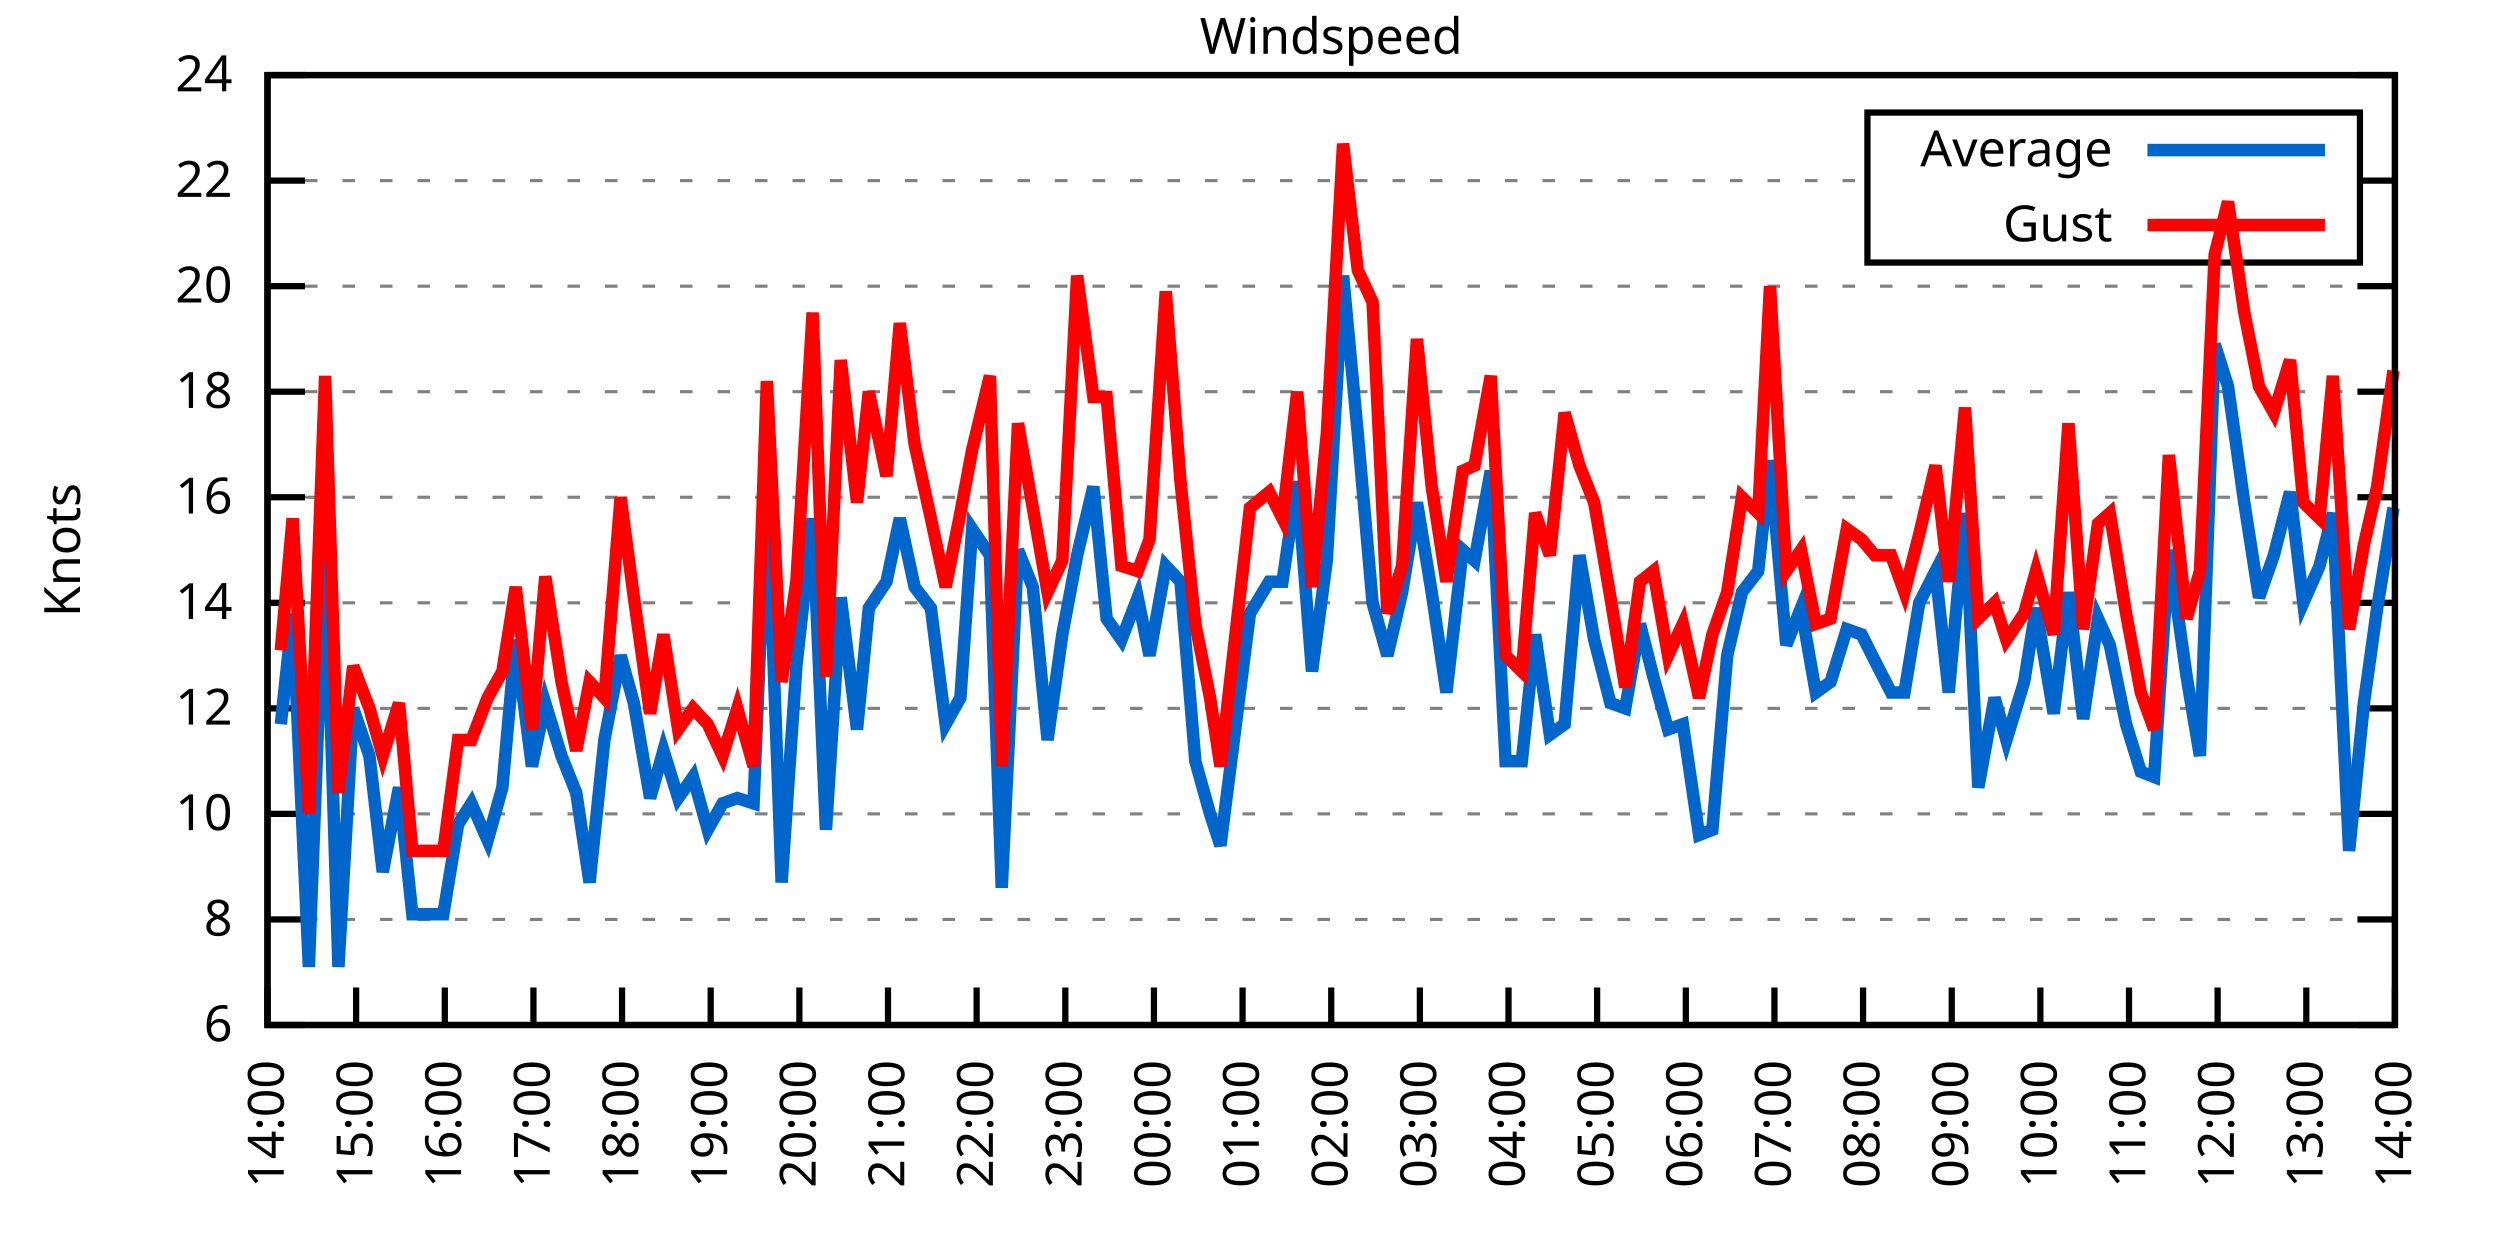
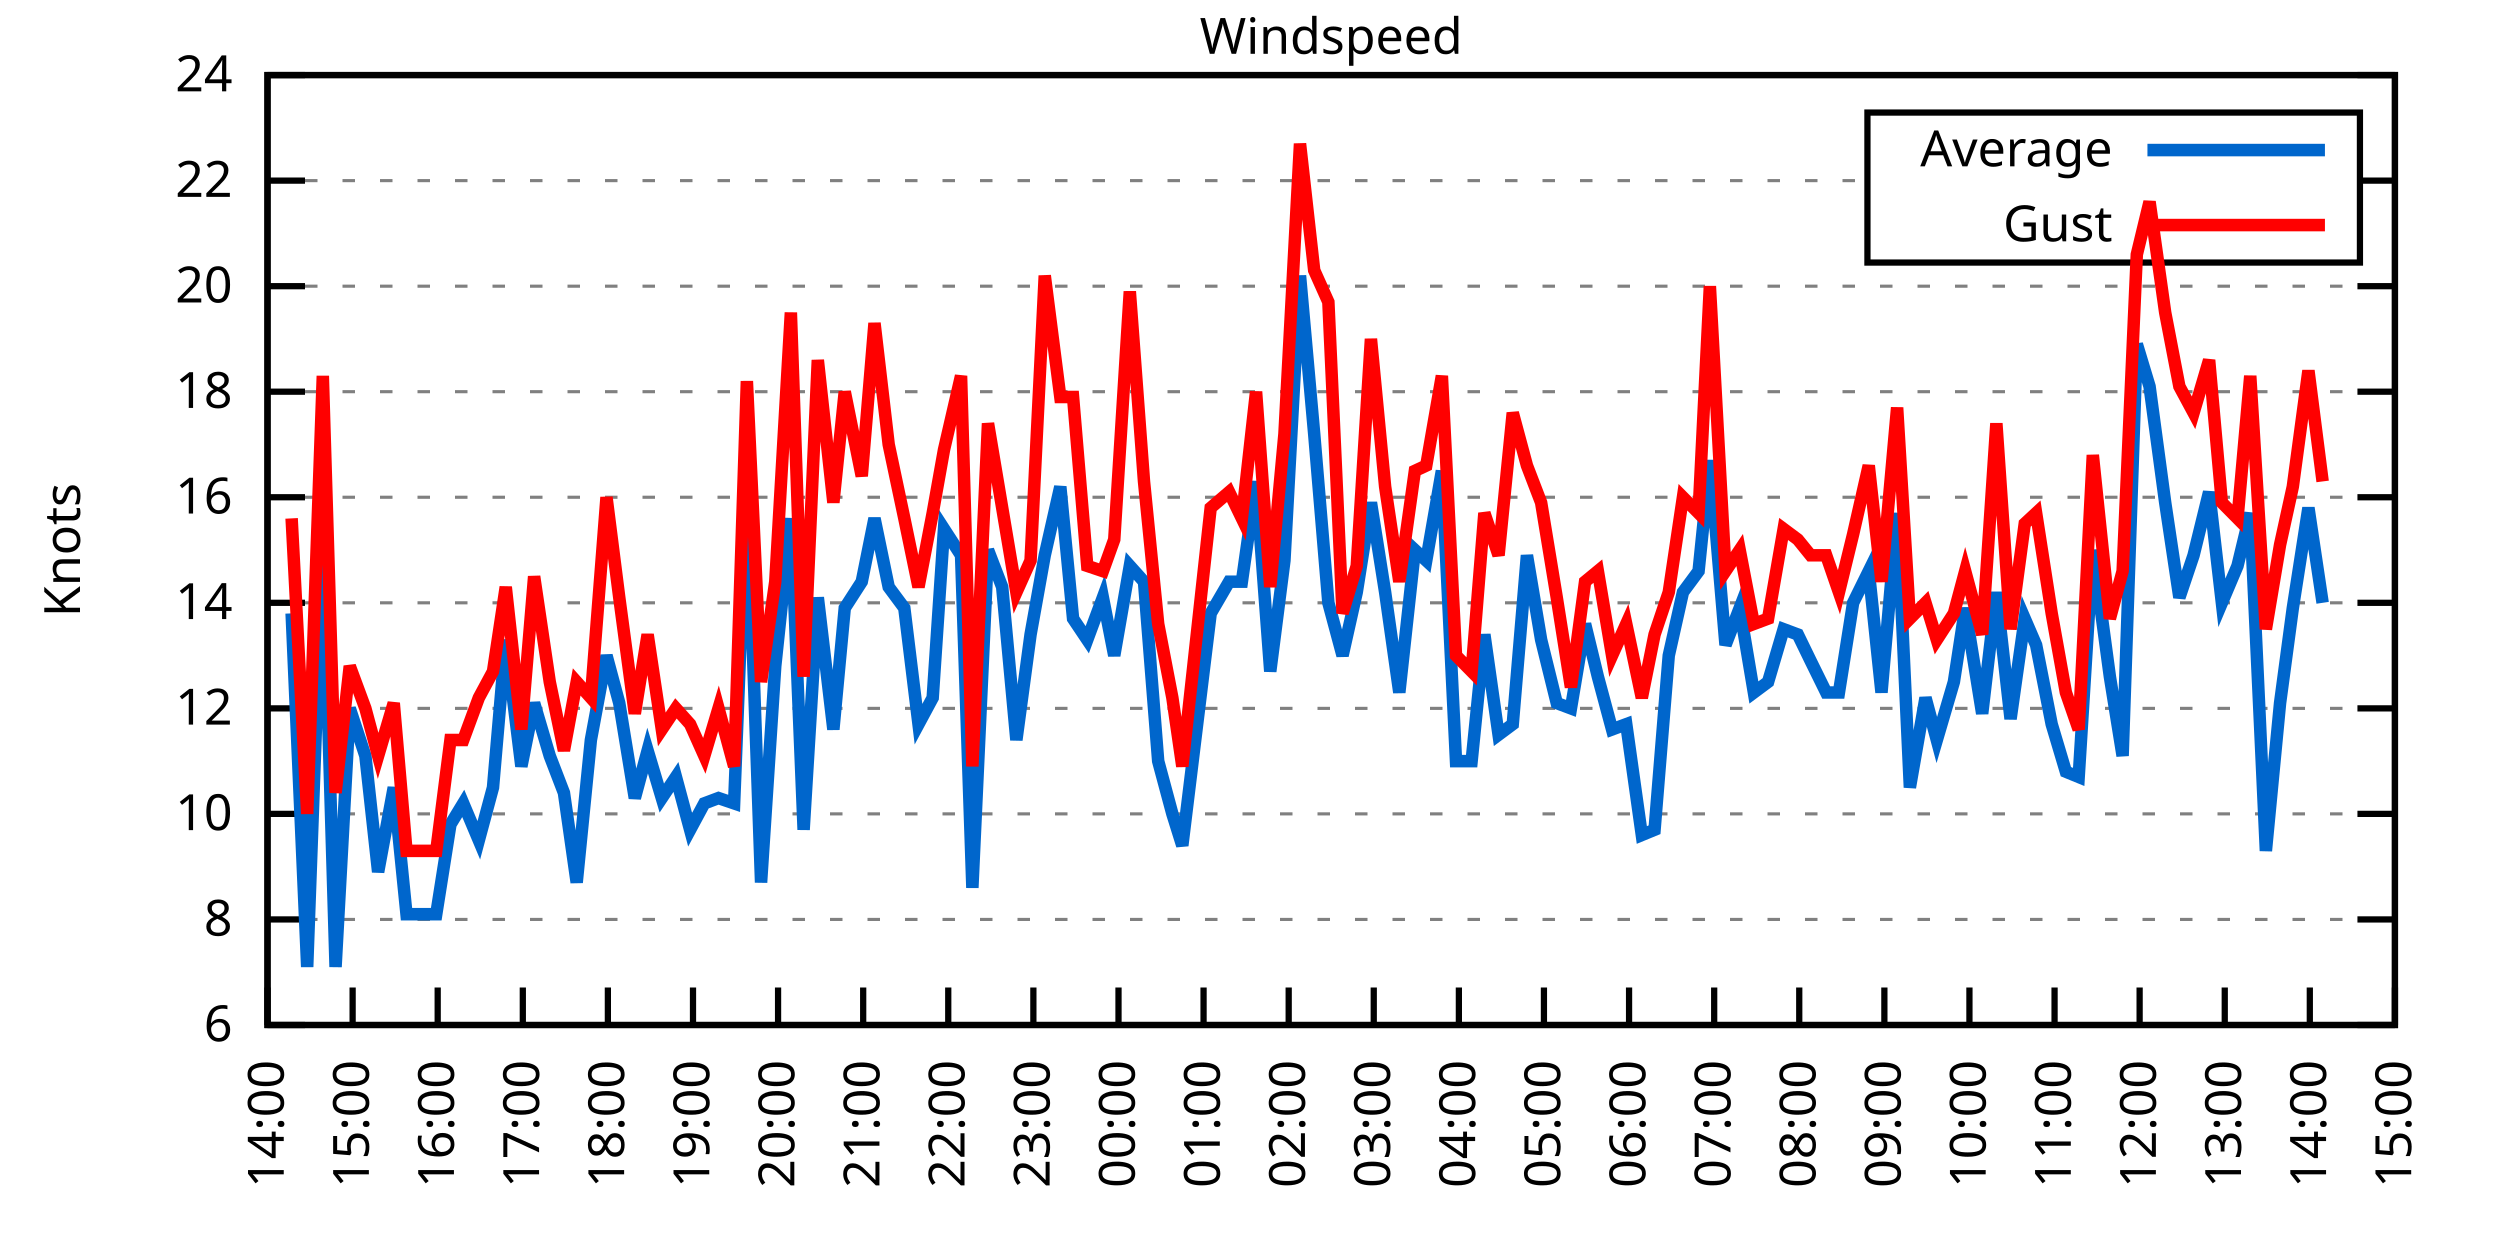
<svg xmlns="http://www.w3.org/2000/svg" xmlns:xlink="http://www.w3.org/1999/xlink" width="400" height="200" viewBox="0 0 400 200">
  <g id="gnuplot_canvas">
    <rect x="0" y="0" width="400" height="200" fill="none" />
    <defs>
      <circle id="gpDot" r="0.5" stroke-width="0.5" stroke="currentColor" />
      <path id="gpPt0" stroke-width="0.333" stroke="currentColor" d="M-1,0 h2 M0,-1 v2" />
      <path id="gpPt1" stroke-width="0.333" stroke="currentColor" d="M-1,-1 L1,1 M1,-1 L-1,1" />
      <path id="gpPt2" stroke-width="0.333" stroke="currentColor" d="M-1,0 L1,0 M0,-1 L0,1 M-1,-1 L1,1 M-1,1 L1,-1" />
      <rect id="gpPt3" stroke-width="0.333" stroke="currentColor" x="-1" y="-1" width="2" height="2" />
      <rect id="gpPt4" stroke-width="0.333" stroke="currentColor" fill="currentColor" x="-1" y="-1" width="2" height="2" />
      <circle id="gpPt5" stroke-width="0.333" stroke="currentColor" cx="0" cy="0" r="1" />
      <use xlink:href="#gpPt5" id="gpPt6" fill="currentColor" stroke="none" />
      <path id="gpPt7" stroke-width="0.333" stroke="currentColor" d="M0,-1.33 L-1.33,0.67 L1.33,0.67 z" />
      <use xlink:href="#gpPt7" id="gpPt8" fill="currentColor" stroke="none" />
      <use xlink:href="#gpPt7" id="gpPt9" stroke="currentColor" transform="rotate(180)" />
      <use xlink:href="#gpPt9" id="gpPt10" fill="currentColor" stroke="none" />
      <use xlink:href="#gpPt3" id="gpPt11" stroke="currentColor" transform="rotate(45)" />
      <use xlink:href="#gpPt11" id="gpPt12" fill="currentColor" stroke="none" />
      <path id="gpPt13" stroke-width="0.333" stroke="currentColor" d="M0,1.330 L1.265,0.411 L0.782,-1.067 L-0.782,-1.076 L-1.265,0.411 z" />
      <use xlink:href="#gpPt13" id="gpPt14" fill="currentColor" stroke="none" />
      <filter id="textbox" filterUnits="objectBoundingBox" x="0" y="0" height="1" width="1">
        <feFlood flood-color="white" flood-opacity="1" result="bgnd" />
        <feComposite in="SourceGraphic" in2="bgnd" operator="atop" />
      </filter>
      <filter id="greybox" filterUnits="objectBoundingBox" x="0" y="0" height="1" width="1">
        <feFlood flood-color="lightgrey" flood-opacity="1" result="grey" />
        <feComposite in="SourceGraphic" in2="grey" operator="atop" />
      </filter>
    </defs>
    <g fill="none" color="white" stroke="currentColor" stroke-width="1.00" stroke-linecap="butt" stroke-linejoin="miter">
</g>
    <g fill="none" color="black" stroke="currentColor" stroke-width="1.00" stroke-linecap="butt" stroke-linejoin="miter">
      <g stroke="none" shape-rendering="crispEdges">
        <polygon fill="rgb(255, 255, 255)" points="42.80,164.00 383.18,164.00 383.18,12.02 42.80,12.02 " />
      </g>
    </g>
    <g fill="none" color="black" stroke="currentColor" stroke-width="1.00" stroke-linecap="butt" stroke-linejoin="miter">
</g>
    <g fill="none" color="black" stroke="black" stroke-width="0.50" stroke-linecap="butt" stroke-linejoin="miter">
</g>
    <g fill="none" color="gray" stroke="currentColor" stroke-width="0.50" stroke-linecap="butt" stroke-linejoin="miter">
      <path stroke="gray" stroke-dasharray="2,4" class="gridline" d="M42.80,164.00 L383.19,164.00  " />
    </g>
    <g fill="none" color="gray" stroke="gray" stroke-width="1.00" stroke-linecap="butt" stroke-linejoin="miter">
</g>
    <g fill="none" color="black" stroke="currentColor" stroke-width="1.00" stroke-linecap="butt" stroke-linejoin="miter">
      <path stroke="black" d="M42.80,164.00 L48.80,164.00 M383.19,164.00 L377.19,164.00  " />
      <g transform="translate(37.20,166.60)" stroke="none" fill="black" font-family="Sans" font-size="8.00" text-anchor="end">
        <text>
          <tspan font-family="Sans"> 6</tspan>
        </text>
      </g>
    </g>
    <g fill="none" color="black" stroke="currentColor" stroke-width="1.00" stroke-linecap="butt" stroke-linejoin="miter">
</g>
    <g fill="none" color="black" stroke="black" stroke-width="0.50" stroke-linecap="butt" stroke-linejoin="miter">
</g>
    <g fill="none" color="gray" stroke="currentColor" stroke-width="0.50" stroke-linecap="butt" stroke-linejoin="miter">
      <path stroke="gray" stroke-dasharray="2,4" class="gridline" d="M42.80,147.11 L383.19,147.11  " />
    </g>
    <g fill="none" color="gray" stroke="gray" stroke-width="1.00" stroke-linecap="butt" stroke-linejoin="miter">
</g>
    <g fill="none" color="black" stroke="currentColor" stroke-width="1.00" stroke-linecap="butt" stroke-linejoin="miter">
      <path stroke="black" d="M42.80,147.11 L48.80,147.11 M383.19,147.11 L377.19,147.11  " />
      <g transform="translate(37.20,149.71)" stroke="none" fill="black" font-family="Sans" font-size="8.00" text-anchor="end">
        <text>
          <tspan font-family="Sans"> 8</tspan>
        </text>
      </g>
    </g>
    <g fill="none" color="black" stroke="currentColor" stroke-width="1.00" stroke-linecap="butt" stroke-linejoin="miter">
</g>
    <g fill="none" color="black" stroke="black" stroke-width="0.50" stroke-linecap="butt" stroke-linejoin="miter">
</g>
    <g fill="none" color="gray" stroke="currentColor" stroke-width="0.50" stroke-linecap="butt" stroke-linejoin="miter">
      <path stroke="gray" stroke-dasharray="2,4" class="gridline" d="M42.80,130.22 L383.19,130.22  " />
    </g>
    <g fill="none" color="gray" stroke="gray" stroke-width="1.00" stroke-linecap="butt" stroke-linejoin="miter">
</g>
    <g fill="none" color="black" stroke="currentColor" stroke-width="1.00" stroke-linecap="butt" stroke-linejoin="miter">
      <path stroke="black" d="M42.80,130.22 L48.80,130.22 M383.19,130.22 L377.19,130.22  " />
      <g transform="translate(37.20,132.82)" stroke="none" fill="black" font-family="Sans" font-size="8.00" text-anchor="end">
        <text>
          <tspan font-family="Sans"> 10</tspan>
        </text>
      </g>
    </g>
    <g fill="none" color="black" stroke="currentColor" stroke-width="1.00" stroke-linecap="butt" stroke-linejoin="miter">
</g>
    <g fill="none" color="black" stroke="black" stroke-width="0.50" stroke-linecap="butt" stroke-linejoin="miter">
</g>
    <g fill="none" color="gray" stroke="currentColor" stroke-width="0.50" stroke-linecap="butt" stroke-linejoin="miter">
      <path stroke="gray" stroke-dasharray="2,4" class="gridline" d="M42.80,113.34 L383.19,113.34  " />
    </g>
    <g fill="none" color="gray" stroke="gray" stroke-width="1.00" stroke-linecap="butt" stroke-linejoin="miter">
</g>
    <g fill="none" color="black" stroke="currentColor" stroke-width="1.00" stroke-linecap="butt" stroke-linejoin="miter">
      <path stroke="black" d="M42.80,113.34 L48.80,113.34 M383.19,113.34 L377.19,113.34  " />
      <g transform="translate(37.20,115.94)" stroke="none" fill="black" font-family="Sans" font-size="8.00" text-anchor="end">
        <text>
          <tspan font-family="Sans"> 12</tspan>
        </text>
      </g>
    </g>
    <g fill="none" color="black" stroke="currentColor" stroke-width="1.00" stroke-linecap="butt" stroke-linejoin="miter">
</g>
    <g fill="none" color="black" stroke="black" stroke-width="0.50" stroke-linecap="butt" stroke-linejoin="miter">
</g>
    <g fill="none" color="gray" stroke="currentColor" stroke-width="0.50" stroke-linecap="butt" stroke-linejoin="miter">
      <path stroke="gray" stroke-dasharray="2,4" class="gridline" d="M42.80,96.45 L383.19,96.45  " />
    </g>
    <g fill="none" color="gray" stroke="gray" stroke-width="1.00" stroke-linecap="butt" stroke-linejoin="miter">
</g>
    <g fill="none" color="black" stroke="currentColor" stroke-width="1.00" stroke-linecap="butt" stroke-linejoin="miter">
      <path stroke="black" d="M42.80,96.45 L48.80,96.45 M383.19,96.45 L377.19,96.45  " />
      <g transform="translate(37.20,99.05)" stroke="none" fill="black" font-family="Sans" font-size="8.00" text-anchor="end">
        <text>
          <tspan font-family="Sans"> 14</tspan>
        </text>
      </g>
    </g>
    <g fill="none" color="black" stroke="currentColor" stroke-width="1.00" stroke-linecap="butt" stroke-linejoin="miter">
</g>
    <g fill="none" color="black" stroke="black" stroke-width="0.50" stroke-linecap="butt" stroke-linejoin="miter">
</g>
    <g fill="none" color="gray" stroke="currentColor" stroke-width="0.50" stroke-linecap="butt" stroke-linejoin="miter">
      <path stroke="gray" stroke-dasharray="2,4" class="gridline" d="M42.80,79.56 L383.19,79.56  " />
    </g>
    <g fill="none" color="gray" stroke="gray" stroke-width="1.00" stroke-linecap="butt" stroke-linejoin="miter">
</g>
    <g fill="none" color="black" stroke="currentColor" stroke-width="1.00" stroke-linecap="butt" stroke-linejoin="miter">
      <path stroke="black" d="M42.80,79.56 L48.80,79.56 M383.19,79.56 L377.19,79.56  " />
      <g transform="translate(37.20,82.16)" stroke="none" fill="black" font-family="Sans" font-size="8.00" text-anchor="end">
        <text>
          <tspan font-family="Sans"> 16</tspan>
        </text>
      </g>
    </g>
    <g fill="none" color="black" stroke="currentColor" stroke-width="1.00" stroke-linecap="butt" stroke-linejoin="miter">
</g>
    <g fill="none" color="black" stroke="black" stroke-width="0.50" stroke-linecap="butt" stroke-linejoin="miter">
</g>
    <g fill="none" color="gray" stroke="currentColor" stroke-width="0.50" stroke-linecap="butt" stroke-linejoin="miter">
      <path stroke="gray" stroke-dasharray="2,4" class="gridline" d="M42.80,62.67 L383.19,62.67  " />
    </g>
    <g fill="none" color="gray" stroke="gray" stroke-width="1.00" stroke-linecap="butt" stroke-linejoin="miter">
</g>
    <g fill="none" color="black" stroke="currentColor" stroke-width="1.00" stroke-linecap="butt" stroke-linejoin="miter">
      <path stroke="black" d="M42.80,62.67 L48.80,62.67 M383.19,62.67 L377.19,62.67  " />
      <g transform="translate(37.20,65.27)" stroke="none" fill="black" font-family="Sans" font-size="8.00" text-anchor="end">
        <text>
          <tspan font-family="Sans"> 18</tspan>
        </text>
      </g>
    </g>
    <g fill="none" color="black" stroke="currentColor" stroke-width="1.00" stroke-linecap="butt" stroke-linejoin="miter">
</g>
    <g fill="none" color="black" stroke="black" stroke-width="0.50" stroke-linecap="butt" stroke-linejoin="miter">
</g>
    <g fill="none" color="gray" stroke="currentColor" stroke-width="0.50" stroke-linecap="butt" stroke-linejoin="miter">
      <path stroke="gray" stroke-dasharray="2,4" class="gridline" d="M42.80,45.79 L383.19,45.79  " />
    </g>
    <g fill="none" color="gray" stroke="gray" stroke-width="1.00" stroke-linecap="butt" stroke-linejoin="miter">
</g>
    <g fill="none" color="black" stroke="currentColor" stroke-width="1.00" stroke-linecap="butt" stroke-linejoin="miter">
      <path stroke="black" d="M42.80,45.79 L48.80,45.79 M383.19,45.79 L377.19,45.79  " />
      <g transform="translate(37.20,48.39)" stroke="none" fill="black" font-family="Sans" font-size="8.00" text-anchor="end">
        <text>
          <tspan font-family="Sans"> 20</tspan>
        </text>
      </g>
    </g>
    <g fill="none" color="black" stroke="currentColor" stroke-width="1.00" stroke-linecap="butt" stroke-linejoin="miter">
</g>
    <g fill="none" color="black" stroke="black" stroke-width="0.50" stroke-linecap="butt" stroke-linejoin="miter">
</g>
    <g fill="none" color="gray" stroke="currentColor" stroke-width="0.50" stroke-linecap="butt" stroke-linejoin="miter">
      <path stroke="gray" stroke-dasharray="2,4" class="gridline" d="M42.80,28.90 L298.79,28.90 M377.59,28.90 L383.19,28.90  " />
    </g>
    <g fill="none" color="gray" stroke="gray" stroke-width="1.00" stroke-linecap="butt" stroke-linejoin="miter">
</g>
    <g fill="none" color="black" stroke="currentColor" stroke-width="1.00" stroke-linecap="butt" stroke-linejoin="miter">
      <path stroke="black" d="M42.80,28.90 L48.80,28.90 M383.19,28.90 L377.19,28.90  " />
      <g transform="translate(37.20,31.50)" stroke="none" fill="black" font-family="Sans" font-size="8.00" text-anchor="end">
        <text>
          <tspan font-family="Sans"> 22</tspan>
        </text>
      </g>
    </g>
    <g fill="none" color="black" stroke="currentColor" stroke-width="1.00" stroke-linecap="butt" stroke-linejoin="miter">
</g>
    <g fill="none" color="black" stroke="black" stroke-width="0.50" stroke-linecap="butt" stroke-linejoin="miter">
</g>
    <g fill="none" color="gray" stroke="currentColor" stroke-width="0.50" stroke-linecap="butt" stroke-linejoin="miter">
      <path stroke="gray" stroke-dasharray="2,4" class="gridline" d="M42.80,12.01 L383.19,12.01  " />
    </g>
    <g fill="none" color="gray" stroke="gray" stroke-width="1.00" stroke-linecap="butt" stroke-linejoin="miter">
</g>
    <g fill="none" color="black" stroke="currentColor" stroke-width="1.00" stroke-linecap="butt" stroke-linejoin="miter">
      <path stroke="black" d="M42.80,12.01 L48.80,12.01 M383.19,12.01 L377.19,12.01  " />
      <g transform="translate(37.20,14.61)" stroke="none" fill="black" font-family="Sans" font-size="8.00" text-anchor="end">
        <text>
          <tspan font-family="Sans"> 24</tspan>
        </text>
      </g>
    </g>
    <g fill="none" color="black" stroke="currentColor" stroke-width="1.00" stroke-linecap="butt" stroke-linejoin="miter">
      <path stroke="black" d="M42.80,164.00 L42.80,158.00  " />
      <g transform="translate(45.40,169.60) rotate(270.00)" stroke="none" fill="black" font-family="Sans" font-size="8.00" text-anchor="end">
        <text>
          <tspan font-family="Sans">14:00</tspan>
        </text>
      </g>
    </g>
    <g fill="none" color="black" stroke="currentColor" stroke-width="1.00" stroke-linecap="butt" stroke-linejoin="miter">
-       <path stroke="black" d="M56.98,164.00 L56.98,158.00  " />
-       <g transform="translate(59.58,169.60) rotate(270.00)" stroke="none" fill="black" font-family="Sans" font-size="8.00" text-anchor="end">
+       <path stroke="black" d="M56.42,164.00 L56.42,158.00  " />
+       <g transform="translate(59.02,169.60) rotate(270.00)" stroke="none" fill="black" font-family="Sans" font-size="8.00" text-anchor="end">
        <text>
          <tspan font-family="Sans">15:00</tspan>
        </text>
      </g>
    </g>
    <g fill="none" color="black" stroke="currentColor" stroke-width="1.00" stroke-linecap="butt" stroke-linejoin="miter">
-       <path stroke="black" d="M71.17,164.00 L71.17,158.00  " />
-       <g transform="translate(73.77,169.60) rotate(270.00)" stroke="none" fill="black" font-family="Sans" font-size="8.00" text-anchor="end">
+       <path stroke="black" d="M70.03,164.00 L70.03,158.00  " />
+       <g transform="translate(72.63,169.60) rotate(270.00)" stroke="none" fill="black" font-family="Sans" font-size="8.00" text-anchor="end">
        <text>
          <tspan font-family="Sans">16:00</tspan>
        </text>
      </g>
    </g>
    <g fill="none" color="black" stroke="currentColor" stroke-width="1.00" stroke-linecap="butt" stroke-linejoin="miter">
-       <path stroke="black" d="M85.35,164.00 L85.35,158.00  " />
-       <g transform="translate(87.95,169.60) rotate(270.00)" stroke="none" fill="black" font-family="Sans" font-size="8.00" text-anchor="end">
+       <path stroke="black" d="M83.65,164.00 L83.65,158.00  " />
+       <g transform="translate(86.25,169.60) rotate(270.00)" stroke="none" fill="black" font-family="Sans" font-size="8.00" text-anchor="end">
        <text>
          <tspan font-family="Sans">17:00</tspan>
        </text>
      </g>
    </g>
    <g fill="none" color="black" stroke="currentColor" stroke-width="1.00" stroke-linecap="butt" stroke-linejoin="miter">
-       <path stroke="black" d="M99.53,164.00 L99.53,158.00  " />
-       <g transform="translate(102.13,169.60) rotate(270.00)" stroke="none" fill="black" font-family="Sans" font-size="8.00" text-anchor="end">
+       <path stroke="black" d="M97.26,164.00 L97.26,158.00  " />
+       <g transform="translate(99.86,169.60) rotate(270.00)" stroke="none" fill="black" font-family="Sans" font-size="8.00" text-anchor="end">
        <text>
          <tspan font-family="Sans">18:00</tspan>
        </text>
      </g>
    </g>
    <g fill="none" color="black" stroke="currentColor" stroke-width="1.00" stroke-linecap="butt" stroke-linejoin="miter">
-       <path stroke="black" d="M113.71,164.00 L113.71,158.00  " />
-       <g transform="translate(116.31,169.60) rotate(270.00)" stroke="none" fill="black" font-family="Sans" font-size="8.00" text-anchor="end">
+       <path stroke="black" d="M110.88,164.00 L110.88,158.00  " />
+       <g transform="translate(113.48,169.60) rotate(270.00)" stroke="none" fill="black" font-family="Sans" font-size="8.00" text-anchor="end">
        <text>
          <tspan font-family="Sans">19:00</tspan>
        </text>
      </g>
    </g>
    <g fill="none" color="black" stroke="currentColor" stroke-width="1.00" stroke-linecap="butt" stroke-linejoin="miter">
-       <path stroke="black" d="M127.90,164.00 L127.90,158.00  " />
-       <g transform="translate(130.50,169.60) rotate(270.00)" stroke="none" fill="black" font-family="Sans" font-size="8.00" text-anchor="end">
+       <path stroke="black" d="M124.49,164.00 L124.49,158.00  " />
+       <g transform="translate(127.09,169.60) rotate(270.00)" stroke="none" fill="black" font-family="Sans" font-size="8.00" text-anchor="end">
        <text>
          <tspan font-family="Sans">20:00</tspan>
        </text>
      </g>
    </g>
    <g fill="none" color="black" stroke="currentColor" stroke-width="1.00" stroke-linecap="butt" stroke-linejoin="miter">
-       <path stroke="black" d="M142.08,164.00 L142.08,158.00  " />
-       <g transform="translate(144.68,169.60) rotate(270.00)" stroke="none" fill="black" font-family="Sans" font-size="8.00" text-anchor="end">
+       <path stroke="black" d="M138.11,164.00 L138.11,158.00  " />
+       <g transform="translate(140.71,169.60) rotate(270.00)" stroke="none" fill="black" font-family="Sans" font-size="8.00" text-anchor="end">
        <text>
          <tspan font-family="Sans">21:00</tspan>
        </text>
      </g>
    </g>
    <g fill="none" color="black" stroke="currentColor" stroke-width="1.00" stroke-linecap="butt" stroke-linejoin="miter">
-       <path stroke="black" d="M156.26,164.00 L156.26,158.00  " />
-       <g transform="translate(158.86,169.60) rotate(270.00)" stroke="none" fill="black" font-family="Sans" font-size="8.00" text-anchor="end">
+       <path stroke="black" d="M151.72,164.00 L151.72,158.00  " />
+       <g transform="translate(154.32,169.60) rotate(270.00)" stroke="none" fill="black" font-family="Sans" font-size="8.00" text-anchor="end">
        <text>
          <tspan font-family="Sans">22:00</tspan>
        </text>
      </g>
    </g>
    <g fill="none" color="black" stroke="currentColor" stroke-width="1.00" stroke-linecap="butt" stroke-linejoin="miter">
-       <path stroke="black" d="M170.45,164.00 L170.45,158.00  " />
-       <g transform="translate(173.05,169.60) rotate(270.00)" stroke="none" fill="black" font-family="Sans" font-size="8.00" text-anchor="end">
+       <path stroke="black" d="M165.34,164.00 L165.34,158.00  " />
+       <g transform="translate(167.94,169.60) rotate(270.00)" stroke="none" fill="black" font-family="Sans" font-size="8.00" text-anchor="end">
        <text>
          <tspan font-family="Sans">23:00</tspan>
        </text>
      </g>
    </g>
    <g fill="none" color="black" stroke="currentColor" stroke-width="1.00" stroke-linecap="butt" stroke-linejoin="miter">
-       <path stroke="black" d="M184.63,164.00 L184.63,158.00  " />
-       <g transform="translate(187.23,169.60) rotate(270.00)" stroke="none" fill="black" font-family="Sans" font-size="8.00" text-anchor="end">
+       <path stroke="black" d="M178.96,164.00 L178.96,158.00  " />
+       <g transform="translate(181.56,169.60) rotate(270.00)" stroke="none" fill="black" font-family="Sans" font-size="8.00" text-anchor="end">
        <text>
          <tspan font-family="Sans">00:00</tspan>
        </text>
      </g>
    </g>
    <g fill="none" color="black" stroke="currentColor" stroke-width="1.00" stroke-linecap="butt" stroke-linejoin="miter">
-       <path stroke="black" d="M198.81,164.00 L198.81,158.00  " />
-       <g transform="translate(201.41,169.60) rotate(270.00)" stroke="none" fill="black" font-family="Sans" font-size="8.00" text-anchor="end">
+       <path stroke="black" d="M192.57,164.00 L192.57,158.00  " />
+       <g transform="translate(195.17,169.60) rotate(270.00)" stroke="none" fill="black" font-family="Sans" font-size="8.00" text-anchor="end">
        <text>
          <tspan font-family="Sans">01:00</tspan>
        </text>
      </g>
    </g>
    <g fill="none" color="black" stroke="currentColor" stroke-width="1.00" stroke-linecap="butt" stroke-linejoin="miter">
-       <path stroke="black" d="M213.00,164.00 L213.00,158.00  " />
-       <g transform="translate(215.60,169.60) rotate(270.00)" stroke="none" fill="black" font-family="Sans" font-size="8.00" text-anchor="end">
+       <path stroke="black" d="M206.19,164.00 L206.19,158.00  " />
+       <g transform="translate(208.79,169.60) rotate(270.00)" stroke="none" fill="black" font-family="Sans" font-size="8.00" text-anchor="end">
        <text>
          <tspan font-family="Sans">02:00</tspan>
        </text>
      </g>
    </g>
    <g fill="none" color="black" stroke="currentColor" stroke-width="1.00" stroke-linecap="butt" stroke-linejoin="miter">
-       <path stroke="black" d="M227.18,164.00 L227.18,158.00  " />
-       <g transform="translate(229.78,169.60) rotate(270.00)" stroke="none" fill="black" font-family="Sans" font-size="8.00" text-anchor="end">
+       <path stroke="black" d="M219.80,164.00 L219.80,158.00  " />
+       <g transform="translate(222.40,169.60) rotate(270.00)" stroke="none" fill="black" font-family="Sans" font-size="8.00" text-anchor="end">
        <text>
          <tspan font-family="Sans">03:00</tspan>
        </text>
      </g>
    </g>
    <g fill="none" color="black" stroke="currentColor" stroke-width="1.00" stroke-linecap="butt" stroke-linejoin="miter">
-       <path stroke="black" d="M241.36,164.00 L241.36,158.00  " />
-       <g transform="translate(243.96,169.60) rotate(270.00)" stroke="none" fill="black" font-family="Sans" font-size="8.00" text-anchor="end">
+       <path stroke="black" d="M233.42,164.00 L233.42,158.00  " />
+       <g transform="translate(236.02,169.60) rotate(270.00)" stroke="none" fill="black" font-family="Sans" font-size="8.00" text-anchor="end">
        <text>
          <tspan font-family="Sans">04:00</tspan>
        </text>
      </g>
    </g>
    <g fill="none" color="black" stroke="currentColor" stroke-width="1.00" stroke-linecap="butt" stroke-linejoin="miter">
-       <path stroke="black" d="M255.54,164.00 L255.54,158.00  " />
-       <g transform="translate(258.14,169.60) rotate(270.00)" stroke="none" fill="black" font-family="Sans" font-size="8.00" text-anchor="end">
+       <path stroke="black" d="M247.03,164.00 L247.03,158.00  " />
+       <g transform="translate(249.63,169.60) rotate(270.00)" stroke="none" fill="black" font-family="Sans" font-size="8.00" text-anchor="end">
        <text>
          <tspan font-family="Sans">05:00</tspan>
        </text>
      </g>
    </g>
    <g fill="none" color="black" stroke="currentColor" stroke-width="1.00" stroke-linecap="butt" stroke-linejoin="miter">
-       <path stroke="black" d="M269.73,164.00 L269.73,158.00  " />
-       <g transform="translate(272.33,169.60) rotate(270.00)" stroke="none" fill="black" font-family="Sans" font-size="8.00" text-anchor="end">
+       <path stroke="black" d="M260.65,164.00 L260.65,158.00  " />
+       <g transform="translate(263.25,169.60) rotate(270.00)" stroke="none" fill="black" font-family="Sans" font-size="8.00" text-anchor="end">
        <text>
          <tspan font-family="Sans">06:00</tspan>
        </text>
      </g>
    </g>
    <g fill="none" color="black" stroke="currentColor" stroke-width="1.00" stroke-linecap="butt" stroke-linejoin="miter">
-       <path stroke="black" d="M283.91,164.00 L283.91,158.00  " />
-       <g transform="translate(286.51,169.60) rotate(270.00)" stroke="none" fill="black" font-family="Sans" font-size="8.00" text-anchor="end">
+       <path stroke="black" d="M274.27,164.00 L274.27,158.00  " />
+       <g transform="translate(276.87,169.60) rotate(270.00)" stroke="none" fill="black" font-family="Sans" font-size="8.00" text-anchor="end">
        <text>
          <tspan font-family="Sans">07:00</tspan>
        </text>
      </g>
    </g>
    <g fill="none" color="black" stroke="currentColor" stroke-width="1.00" stroke-linecap="butt" stroke-linejoin="miter">
-       <path stroke="black" d="M298.09,164.00 L298.09,158.00  " />
-       <g transform="translate(300.69,169.60) rotate(270.00)" stroke="none" fill="black" font-family="Sans" font-size="8.00" text-anchor="end">
+       <path stroke="black" d="M287.88,164.00 L287.88,158.00  " />
+       <g transform="translate(290.48,169.60) rotate(270.00)" stroke="none" fill="black" font-family="Sans" font-size="8.00" text-anchor="end">
        <text>
          <tspan font-family="Sans">08:00</tspan>
        </text>
      </g>
    </g>
    <g fill="none" color="black" stroke="currentColor" stroke-width="1.00" stroke-linecap="butt" stroke-linejoin="miter">
-       <path stroke="black" d="M312.28,164.00 L312.28,158.00  " />
-       <g transform="translate(314.88,169.60) rotate(270.00)" stroke="none" fill="black" font-family="Sans" font-size="8.00" text-anchor="end">
+       <path stroke="black" d="M301.50,164.00 L301.50,158.00  " />
+       <g transform="translate(304.10,169.60) rotate(270.00)" stroke="none" fill="black" font-family="Sans" font-size="8.00" text-anchor="end">
        <text>
          <tspan font-family="Sans">09:00</tspan>
        </text>
      </g>
    </g>
    <g fill="none" color="black" stroke="currentColor" stroke-width="1.00" stroke-linecap="butt" stroke-linejoin="miter">
-       <path stroke="black" d="M326.46,164.00 L326.46,158.00  " />
-       <g transform="translate(329.06,169.60) rotate(270.00)" stroke="none" fill="black" font-family="Sans" font-size="8.00" text-anchor="end">
+       <path stroke="black" d="M315.11,164.00 L315.11,158.00  " />
+       <g transform="translate(317.71,169.60) rotate(270.00)" stroke="none" fill="black" font-family="Sans" font-size="8.00" text-anchor="end">
        <text>
          <tspan font-family="Sans">10:00</tspan>
        </text>
      </g>
    </g>
    <g fill="none" color="black" stroke="currentColor" stroke-width="1.00" stroke-linecap="butt" stroke-linejoin="miter">
-       <path stroke="black" d="M340.64,164.00 L340.64,158.00  " />
-       <g transform="translate(343.24,169.60) rotate(270.00)" stroke="none" fill="black" font-family="Sans" font-size="8.00" text-anchor="end">
+       <path stroke="black" d="M328.73,164.00 L328.73,158.00  " />
+       <g transform="translate(331.33,169.60) rotate(270.00)" stroke="none" fill="black" font-family="Sans" font-size="8.00" text-anchor="end">
        <text>
          <tspan font-family="Sans">11:00</tspan>
        </text>
      </g>
    </g>
    <g fill="none" color="black" stroke="currentColor" stroke-width="1.00" stroke-linecap="butt" stroke-linejoin="miter">
-       <path stroke="black" d="M354.82,164.00 L354.82,158.00  " />
-       <g transform="translate(357.42,169.60) rotate(270.00)" stroke="none" fill="black" font-family="Sans" font-size="8.00" text-anchor="end">
+       <path stroke="black" d="M342.34,164.00 L342.34,158.00  " />
+       <g transform="translate(344.94,169.60) rotate(270.00)" stroke="none" fill="black" font-family="Sans" font-size="8.00" text-anchor="end">
        <text>
          <tspan font-family="Sans">12:00</tspan>
        </text>
      </g>
    </g>
    <g fill="none" color="black" stroke="currentColor" stroke-width="1.00" stroke-linecap="butt" stroke-linejoin="miter">
-       <path stroke="black" d="M369.01,164.00 L369.01,158.00  " />
-       <g transform="translate(371.61,169.60) rotate(270.00)" stroke="none" fill="black" font-family="Sans" font-size="8.00" text-anchor="end">
+       <path stroke="black" d="M355.96,164.00 L355.96,158.00  " />
+       <g transform="translate(358.56,169.60) rotate(270.00)" stroke="none" fill="black" font-family="Sans" font-size="8.00" text-anchor="end">
        <text>
          <tspan font-family="Sans">13:00</tspan>
+         </text>
+       </g>
+     </g>
+     <g fill="none" color="black" stroke="currentColor" stroke-width="1.00" stroke-linecap="butt" stroke-linejoin="miter">
+       <path stroke="black" d="M369.57,164.00 L369.57,158.00  " />
+       <g transform="translate(372.17,169.60) rotate(270.00)" stroke="none" fill="black" font-family="Sans" font-size="8.00" text-anchor="end">
+         <text>
+           <tspan font-family="Sans">14:00</tspan>
        </text>
      </g>
    </g>
    <g fill="none" color="black" stroke="currentColor" stroke-width="1.00" stroke-linecap="butt" stroke-linejoin="miter">
      <path stroke="black" d="M383.19,164.00 L383.19,158.00  " />
      <g transform="translate(385.79,169.60) rotate(270.00)" stroke="none" fill="black" font-family="Sans" font-size="8.00" text-anchor="end">
        <text>
-           <tspan font-family="Sans">14:00</tspan>
+           <tspan font-family="Sans">15:00</tspan>
        </text>
      </g>
    </g>
    <g fill="none" color="black" stroke="currentColor" stroke-width="1.00" stroke-linecap="butt" stroke-linejoin="miter">
</g>
    <g fill="none" color="black" stroke="currentColor" stroke-width="1.00" stroke-linecap="butt" stroke-linejoin="miter">
      <path stroke="black" d="M42.80,12.01 L42.80,164.00 L383.19,164.00 L383.19,12.01 L42.80,12.01 Z  " />
    </g>
    <g fill="none" color="black" stroke="currentColor" stroke-width="1.00" stroke-linecap="butt" stroke-linejoin="miter">
</g>
    <g fill="none" color="black" stroke="currentColor" stroke-width="1.00" stroke-linecap="butt" stroke-linejoin="miter">
      <path stroke="black" d="M298.79,42.01 L298.79,18.01 L377.59,18.01 L377.59,42.01 L298.79,42.01 Z  " />
    </g>
    <g id="Windspeed_plot_1">
      <g fill="none" color="white" stroke="black" stroke-width="2.00" stroke-linecap="butt" stroke-linejoin="miter">
</g>
      <g fill="none" color="black" stroke="currentColor" stroke-width="2.00" stroke-linecap="butt" stroke-linejoin="miter">
        <g transform="translate(337.99,26.61)" stroke="none" fill="black" font-family="Sans" font-size="8.00" text-anchor="end">
          <text>
            <tspan font-family="Sans">Average</tspan>
          </text>
        </g>
      </g>
      <g fill="none" color="black" stroke="currentColor" stroke-width="2.00" stroke-linecap="butt" stroke-linejoin="miter">
-         <path stroke="rgb(  0, 102, 204)" d="M343.59,24.01 L371.99,24.01 M44.93,115.87 L46.82,98.14 L49.42,154.71 L52.02,86.32 L54.15,154.71 L56.51,113.34   L59.11,120.94 L61.24,139.51 L63.84,126.00 L65.97,146.27 L68.33,146.27 L70.93,146.27 L73.29,131.91 L75.42,128.54   L78.02,134.45 L80.38,126.00 L82.51,102.36 L85.11,122.62 L87.24,112.49 L89.84,120.94 L92.20,126.85 L94.33,141.20   L96.70,118.40 L99.30,104.89 L101.42,112.49 L104.02,127.69 L106.15,120.09 L108.51,127.69 L110.88,124.31 L113.24,132.76   L115.61,128.54 L117.97,127.69 L120.57,128.54 L122.70,77.03 L125.06,141.20 L127.42,106.58 L130.02,82.94 L132.15,132.76   L134.52,95.60 L137.12,116.71 L139.01,97.29 L141.84,93.07 L143.97,82.94 L146.34,93.92 L148.94,97.29 L151.30,115.87   L153.66,111.65 L155.55,84.63 L158.39,88.85 L160.28,142.05 L162.88,88.00 L165.25,93.92 L167.61,118.40 L169.97,101.52   L172.34,88.85 L174.94,77.87 L177.06,98.98 L179.43,102.36 L182.03,95.60 L183.92,104.89 L186.52,90.54 L188.88,93.07   L191.25,121.78 L193.61,130.22 L195.27,135.29 L199.99,98.14 L203.07,93.07 L205.19,93.07 L207.56,77.03 L209.92,107.43   L212.29,89.69 L214.89,44.10 L217.25,69.43 L219.61,96.45 L221.98,104.89 L224.34,94.76 L226.71,80.41 L229.07,94.76   L231.43,110.80 L234.03,88.00 L235.92,89.69 L238.52,75.34 L240.89,121.78 L243.49,121.78 L245.62,101.52 L247.98,117.56   L250.34,115.87 L252.71,88.85 L255.07,102.36 L257.67,112.49 L260.04,113.34 L262.40,99.83 L264.53,108.27 L266.89,116.71   L269.25,115.87 L271.85,133.60 L273.98,132.76 L276.35,104.89 L278.71,94.76 L281.31,91.38 L283.20,73.65 L285.80,103.20   L288.16,97.29 L290.53,110.80 L292.89,109.11 L295.49,100.67 L297.86,101.52 L299.98,105.74 L302.58,110.80 L304.71,110.80   L307.08,96.45 L309.68,91.38 L311.80,110.80 L314.40,82.09 L316.53,126.00 L319.13,111.65 L321.02,118.40 L323.86,109.11   L325.75,97.29 L328.59,114.18 L330.95,94.76 L333.31,115.03 L335.68,98.98 L337.57,103.20 L340.17,115.87 L342.53,123.47   L344.66,124.31 L347.02,88.00 L349.86,108.27 L351.99,120.94 L354.35,55.07 L356.48,61.83 L359.08,80.41 L361.44,95.60   L363.81,88.85 L366.41,78.72 L368.53,96.45 L371.13,90.54 L373.26,82.09 L375.86,136.14 L378.23,112.49 L380.35,97.29   L382.95,81.25  " />
+         <path stroke="rgb(  0, 102, 204)" d="M343.59,24.01 L371.99,24.01 M46.66,98.14 L49.15,154.71 L51.65,86.32 L53.69,154.71 L55.96,113.34 L58.46,120.94   L60.50,139.51 L63.00,126.00 L65.04,146.27 L67.31,146.27 L69.80,146.27 L72.07,131.91 L74.12,128.54 L76.61,134.45   L78.88,126.00 L80.92,102.36 L83.42,122.62 L85.46,112.49 L87.96,120.94 L90.23,126.85 L92.27,141.20 L94.54,118.40   L97.04,104.89 L99.08,112.49 L101.57,127.69 L103.62,120.09 L105.89,127.69 L108.15,124.31 L110.42,132.76 L112.69,128.54   L114.96,127.69 L117.46,128.54 L119.50,77.03 L121.77,141.20 L124.04,106.58 L126.54,82.94 L128.58,132.76 L130.85,95.60   L133.34,116.71 L135.16,97.29 L137.88,93.07 L139.92,82.94 L142.19,93.92 L144.69,97.29 L146.96,115.87 L149.23,111.65   L151.04,84.63 L153.77,88.85 L155.58,142.05 L158.08,88.00 L160.35,93.92 L162.62,118.40 L164.89,101.52 L167.16,88.85   L169.65,77.87 L171.69,98.98 L173.96,102.36 L176.46,95.60 L178.28,104.89 L180.77,90.54 L183.04,93.07 L185.31,121.78   L187.58,130.22 L189.17,135.29 L193.71,98.14 L196.66,93.07 L198.70,93.07 L200.97,77.03 L203.24,107.43 L205.51,89.69   L208.00,44.10 L210.27,69.43 L212.54,96.45 L214.81,104.89 L217.08,94.76 L219.35,80.41 L221.62,94.76 L223.89,110.80   L226.38,88.00 L228.20,89.69 L230.70,75.34 L232.96,121.78 L235.46,121.78 L237.50,101.52 L239.77,117.56 L242.04,115.87   L244.31,88.85 L246.58,102.36 L249.08,112.49 L251.35,113.34 L253.61,99.83 L255.66,108.27 L257.93,116.71 L260.20,115.87   L262.69,133.60 L264.73,132.76 L267.00,104.89 L269.27,94.76 L271.77,91.38 L273.58,73.65 L276.08,103.20 L278.35,97.29   L280.62,110.80 L282.89,109.11 L285.38,100.67 L287.65,101.52 L289.70,105.74 L292.19,110.80 L294.23,110.80 L296.50,96.45   L299.00,91.38 L301.04,110.80 L303.54,82.09 L305.58,126.00 L308.08,111.65 L309.89,118.40 L312.62,109.11 L314.43,97.29   L317.15,114.18 L319.42,94.76 L321.69,115.03 L323.96,98.98 L325.78,103.20 L328.27,115.87 L330.54,123.47 L332.59,124.31   L334.85,88.00 L337.58,108.27 L339.62,120.94 L341.89,55.07 L343.93,61.83 L346.43,80.41 L348.70,95.60 L350.97,88.85   L353.46,78.72 L355.50,96.45 L358.00,90.54 L360.04,82.09 L362.54,136.14 L364.81,112.49 L366.85,97.29 L369.35,81.25   L371.62,96.45  " />
      </g>
    </g>
    <g id="Windspeed_plot_2">
      <g fill="none" color="black" stroke="currentColor" stroke-width="2.00" stroke-linecap="butt" stroke-linejoin="miter">
        <g transform="translate(337.99,38.61)" stroke="none" fill="black" font-family="Sans" font-size="8.00" text-anchor="end">
          <text>
            <tspan font-family="Sans">Gust</tspan>
          </text>
        </g>
      </g>
      <g fill="none" color="black" stroke="currentColor" stroke-width="2.00" stroke-linecap="butt" stroke-linejoin="miter">
-         <path stroke="rgb(255,   0,   0)" d="M343.59,36.01 L371.99,36.01 M44.93,104.05 L46.82,82.94 L49.42,130.22 L52.02,60.14 L54.15,126.85 L56.51,106.58   L59.11,113.34 L61.24,120.94 L63.84,112.49 L65.97,136.14 L68.33,136.14 L70.93,136.14 L73.29,118.40 L75.42,118.40   L78.02,111.65 L80.38,107.43 L82.51,93.92 L85.11,116.71 L87.24,92.23 L89.84,109.11 L92.20,120.09 L94.33,109.11   L96.70,111.65 L99.30,79.56 L101.42,95.60 L104.02,114.18 L106.15,101.52 L108.51,116.71 L110.88,113.34 L113.24,115.87   L115.61,120.94 L117.97,113.34 L120.57,122.62 L122.70,60.98 L125.06,109.11 L127.42,93.07 L130.02,50.01 L132.15,108.27   L134.52,57.61 L137.12,80.41 L139.01,62.67 L141.84,76.18 L143.97,51.70 L146.34,71.12 L148.94,82.94 L151.30,93.92   L153.66,82.09 L155.55,71.96 L158.39,60.14 L160.28,122.62 L162.88,67.74 L165.25,81.25 L167.61,94.76 L169.97,89.69   L172.34,44.10 L174.94,63.52 L177.06,63.52 L179.43,90.54 L182.03,91.38 L183.92,86.32 L186.52,46.63 L188.88,77.03   L191.25,99.83 L193.61,111.65 L195.27,122.62 L199.99,81.25 L203.07,78.72 L205.19,82.94 L207.56,62.67 L209.92,93.92   L212.29,69.43 L214.89,22.99 L217.25,43.25 L219.61,48.32 L221.98,98.14 L224.34,90.54 L226.71,54.23 L229.07,77.87   L231.43,93.07 L234.03,75.34 L235.92,74.49 L238.52,60.14 L240.89,104.89 L243.49,107.43 L245.62,82.09 L247.98,88.85   L250.34,66.05 L252.71,74.49 L255.07,80.41 L257.67,95.60 L260.04,109.96 L262.40,93.07 L264.53,91.38 L266.89,104.89   L269.25,99.83 L271.85,111.65 L273.98,101.52 L276.35,94.76 L278.71,79.56 L281.31,82.09 L283.20,45.79 L285.80,91.38   L288.16,88.00 L290.53,99.83 L292.89,98.98 L295.49,84.63 L297.86,86.32 L299.98,88.85 L302.58,88.85 L304.71,94.76   L307.08,85.47 L309.68,74.49 L311.80,93.07 L314.40,65.21 L316.53,98.98 L319.13,96.45 L321.02,102.36 L323.86,98.14   L325.75,91.38 L328.59,101.52 L330.95,67.74 L333.31,100.67 L335.68,83.78 L337.57,82.09 L340.17,98.14 L342.53,110.80   L344.66,116.71 L347.02,72.81 L349.86,98.98 L351.99,91.38 L354.35,40.72 L356.48,32.28 L359.08,50.01 L361.44,61.83   L363.81,66.05 L366.41,57.61 L368.53,80.41 L371.13,82.94 L373.26,60.14 L375.86,100.67 L378.23,87.16 L380.35,77.87   L382.95,59.30  " />
+         <path stroke="rgb(255,   0,   0)" d="M343.59,36.01 L371.99,36.01 M46.66,82.94 L49.15,130.22 L51.65,60.14 L53.69,126.85 L55.96,106.58 L58.46,113.34   L60.50,120.94 L63.00,112.49 L65.04,136.14 L67.31,136.14 L69.80,136.14 L72.07,118.40 L74.12,118.40 L76.61,111.65   L78.88,107.43 L80.92,93.92 L83.42,116.71 L85.46,92.23 L87.96,109.11 L90.23,120.09 L92.27,109.11 L94.54,111.65   L97.04,79.56 L99.08,95.60 L101.57,114.18 L103.62,101.52 L105.89,116.71 L108.15,113.34 L110.42,115.87 L112.69,120.94   L114.96,113.34 L117.46,122.62 L119.50,60.98 L121.77,109.11 L124.04,93.07 L126.54,50.01 L128.58,108.27 L130.85,57.61   L133.34,80.41 L135.16,62.67 L137.88,76.18 L139.92,51.70 L142.19,71.12 L144.69,82.94 L146.96,93.92 L149.23,82.09   L151.04,71.96 L153.77,60.14 L155.58,122.62 L158.08,67.74 L160.35,81.25 L162.62,94.76 L164.89,89.69 L167.16,44.10   L169.65,63.52 L171.69,63.52 L173.96,90.54 L176.46,91.38 L178.28,86.32 L180.77,46.63 L183.04,77.03 L185.31,99.83   L187.58,111.65 L189.17,122.62 L193.71,81.25 L196.66,78.72 L198.70,82.94 L200.97,62.67 L203.24,93.92 L205.51,69.43   L208.00,22.99 L210.27,43.25 L212.54,48.32 L214.81,98.14 L217.08,90.54 L219.35,54.23 L221.62,77.87 L223.89,93.07   L226.38,75.34 L228.20,74.49 L230.70,60.14 L232.96,104.89 L235.46,107.43 L237.50,82.09 L239.77,88.85 L242.04,66.05   L244.31,74.49 L246.58,80.41 L249.08,95.60 L251.35,109.96 L253.61,93.07 L255.66,91.38 L257.93,104.89 L260.20,99.83   L262.69,111.65 L264.73,101.52 L267.00,94.76 L269.27,79.56 L271.77,82.09 L273.58,45.79 L276.08,91.38 L278.35,88.00   L280.62,99.83 L282.89,98.98 L285.38,84.63 L287.65,86.32 L289.70,88.85 L292.19,88.85 L294.23,94.76 L296.50,85.47   L299.00,74.49 L301.04,93.07 L303.54,65.21 L305.58,98.98 L308.08,96.45 L309.89,102.36 L312.62,98.14 L314.43,91.38   L317.15,101.52 L319.42,67.74 L321.69,100.67 L323.96,83.78 L325.78,82.09 L328.27,98.14 L330.54,110.80 L332.59,116.71   L334.85,72.81 L337.58,98.98 L339.62,91.38 L341.89,40.72 L343.93,32.28 L346.43,50.01 L348.70,61.83 L350.97,66.05   L353.46,57.61 L355.50,80.41 L358.00,82.94 L360.04,60.14 L362.54,100.67 L364.81,87.16 L366.85,77.87 L369.35,59.30   L371.62,77.03  " />
      </g>
    </g>
    <g fill="none" color="black" stroke="currentColor" stroke-width="2.00" stroke-linecap="butt" stroke-linejoin="miter">
</g>
    <g fill="none" color="black" stroke="black" stroke-width="1.00" stroke-linecap="butt" stroke-linejoin="miter">
</g>
    <g fill="none" color="black" stroke="currentColor" stroke-width="1.00" stroke-linecap="butt" stroke-linejoin="miter">
      <path stroke="black" d="M42.80,12.01 L42.80,164.00 L383.19,164.00 L383.19,12.01 L42.80,12.01 Z  " />
      <g transform="translate(12.80,88.01) rotate(270.00)" stroke="none" fill="black" font-family="Sans" font-size="8.00" text-anchor="middle">
        <text>
          <tspan font-family="Sans">Knots</tspan>
        </text>
      </g>
    </g>
    <g fill="none" color="black" stroke="currentColor" stroke-width="1.00" stroke-linecap="butt" stroke-linejoin="miter">
</g>
    <g fill="none" color="black" stroke="currentColor" stroke-width="1.00" stroke-linecap="butt" stroke-linejoin="miter">
      <g transform="translate(212.99,8.61)" stroke="none" fill="black" font-family="Sans" font-size="8.00" text-anchor="middle">
        <text>
          <tspan font-family="Sans">Windspeed</tspan>
        </text>
      </g>
    </g>
    <g fill="none" color="black" stroke="currentColor" stroke-width="1.00" stroke-linecap="butt" stroke-linejoin="miter">
</g>
  </g>
</svg>
